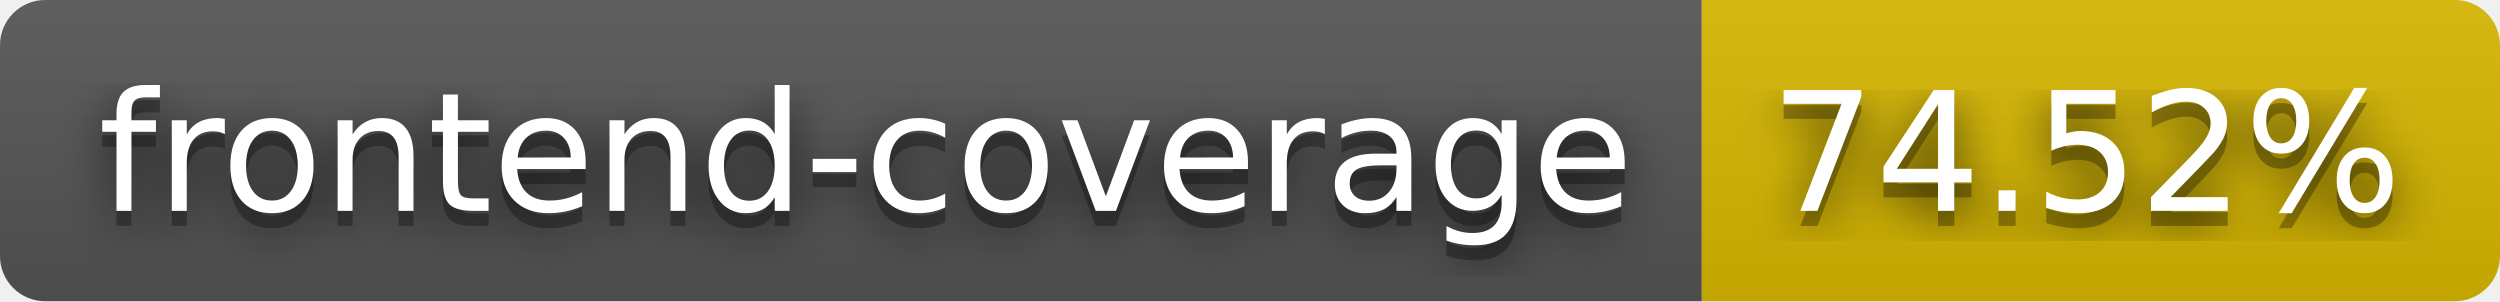
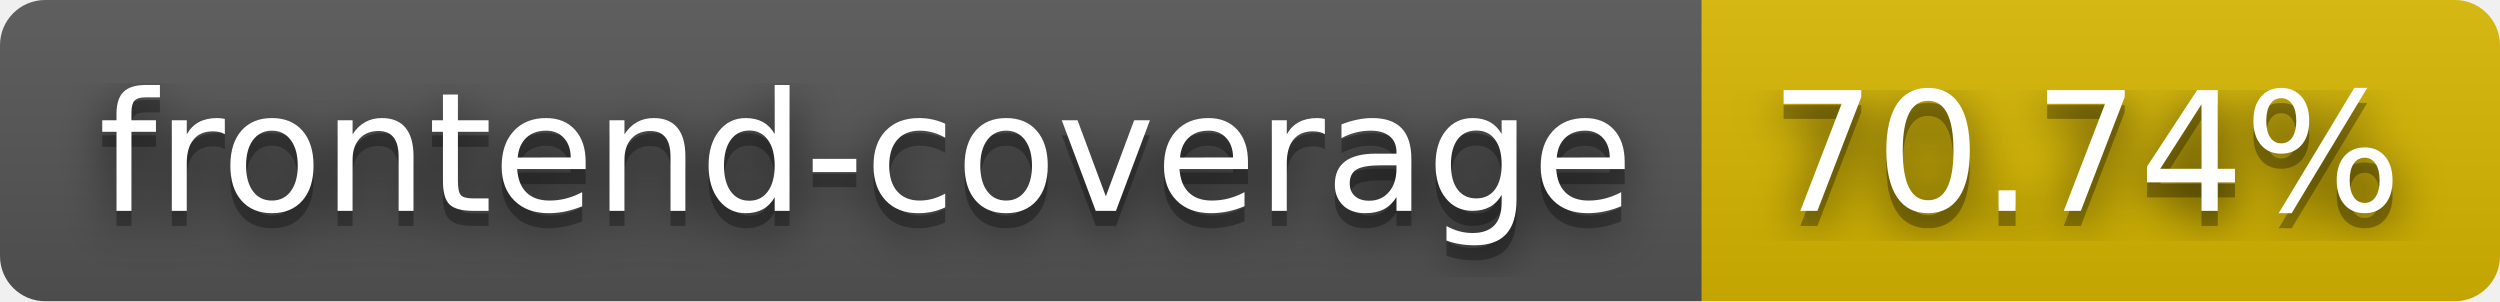
- <svg xmlns="http://www.w3.org/2000/svg" width="166" height="20" role="img" aria-label="frontend-coverage: 74.52%">
+ <svg xmlns="http://www.w3.org/2000/svg" width="166" height="20" role="img" aria-label="frontend-coverage: 70.74%">
  <filter id="blur">
    <feGaussianBlur stdDeviation="16" />
  </filter>
  <linearGradient id="s" x2="0" y2="100%">
    <stop offset="0" stop-color="#bbb" stop-opacity=".1" />
    <stop offset="1" stop-opacity=".1" />
  </linearGradient>
  <clipPath id="r">
    <rect width="166" height="20" rx="3" />
  </clipPath>
  <g clip-path="url(#r)">
    <rect width="113" height="20" fill="#555" />
    <rect x="113" width="53" height="20" fill="#d8b800" />
    <rect width="166" height="20" fill="url(#s)" />
  </g>
  <g fill="#fff" text-anchor="middle" font-family="Verdana,Geneva,DejaVu Sans,sans-serif" text-rendering="geometricPrecision" font-size="110">
    <g transform="scale(.1)">
      <g aria-hidden="true" fill="#010101">
        <text x="575" y="150" fill-opacity=".8" filter="url(#blur)" textLength="1030">frontend-coverage</text>
        <text x="575" y="150" fill-opacity=".3" textLength="1030">frontend-coverage</text>
      </g>
      <text x="575" y="140" textLength="1030">frontend-coverage</text>
    </g>
    <g transform="scale(.1)">
      <g aria-hidden="true" fill="#010101">
-         <text x="1385" y="150" fill-opacity=".8" filter="url(#blur)" textLength="430">74.52%</text>
-         <text x="1385" y="150" fill-opacity=".3" textLength="430">74.52%</text>
+         <text x="1385" y="150" fill-opacity=".8" filter="url(#blur)" textLength="430">70.74%</text>
+         <text x="1385" y="150" fill-opacity=".3" textLength="430">70.74%</text>
      </g>
-       <text x="1385" y="140" textLength="430">74.52%</text>
+       <text x="1385" y="140" textLength="430">70.74%</text>
    </g>
  </g>
</svg>
